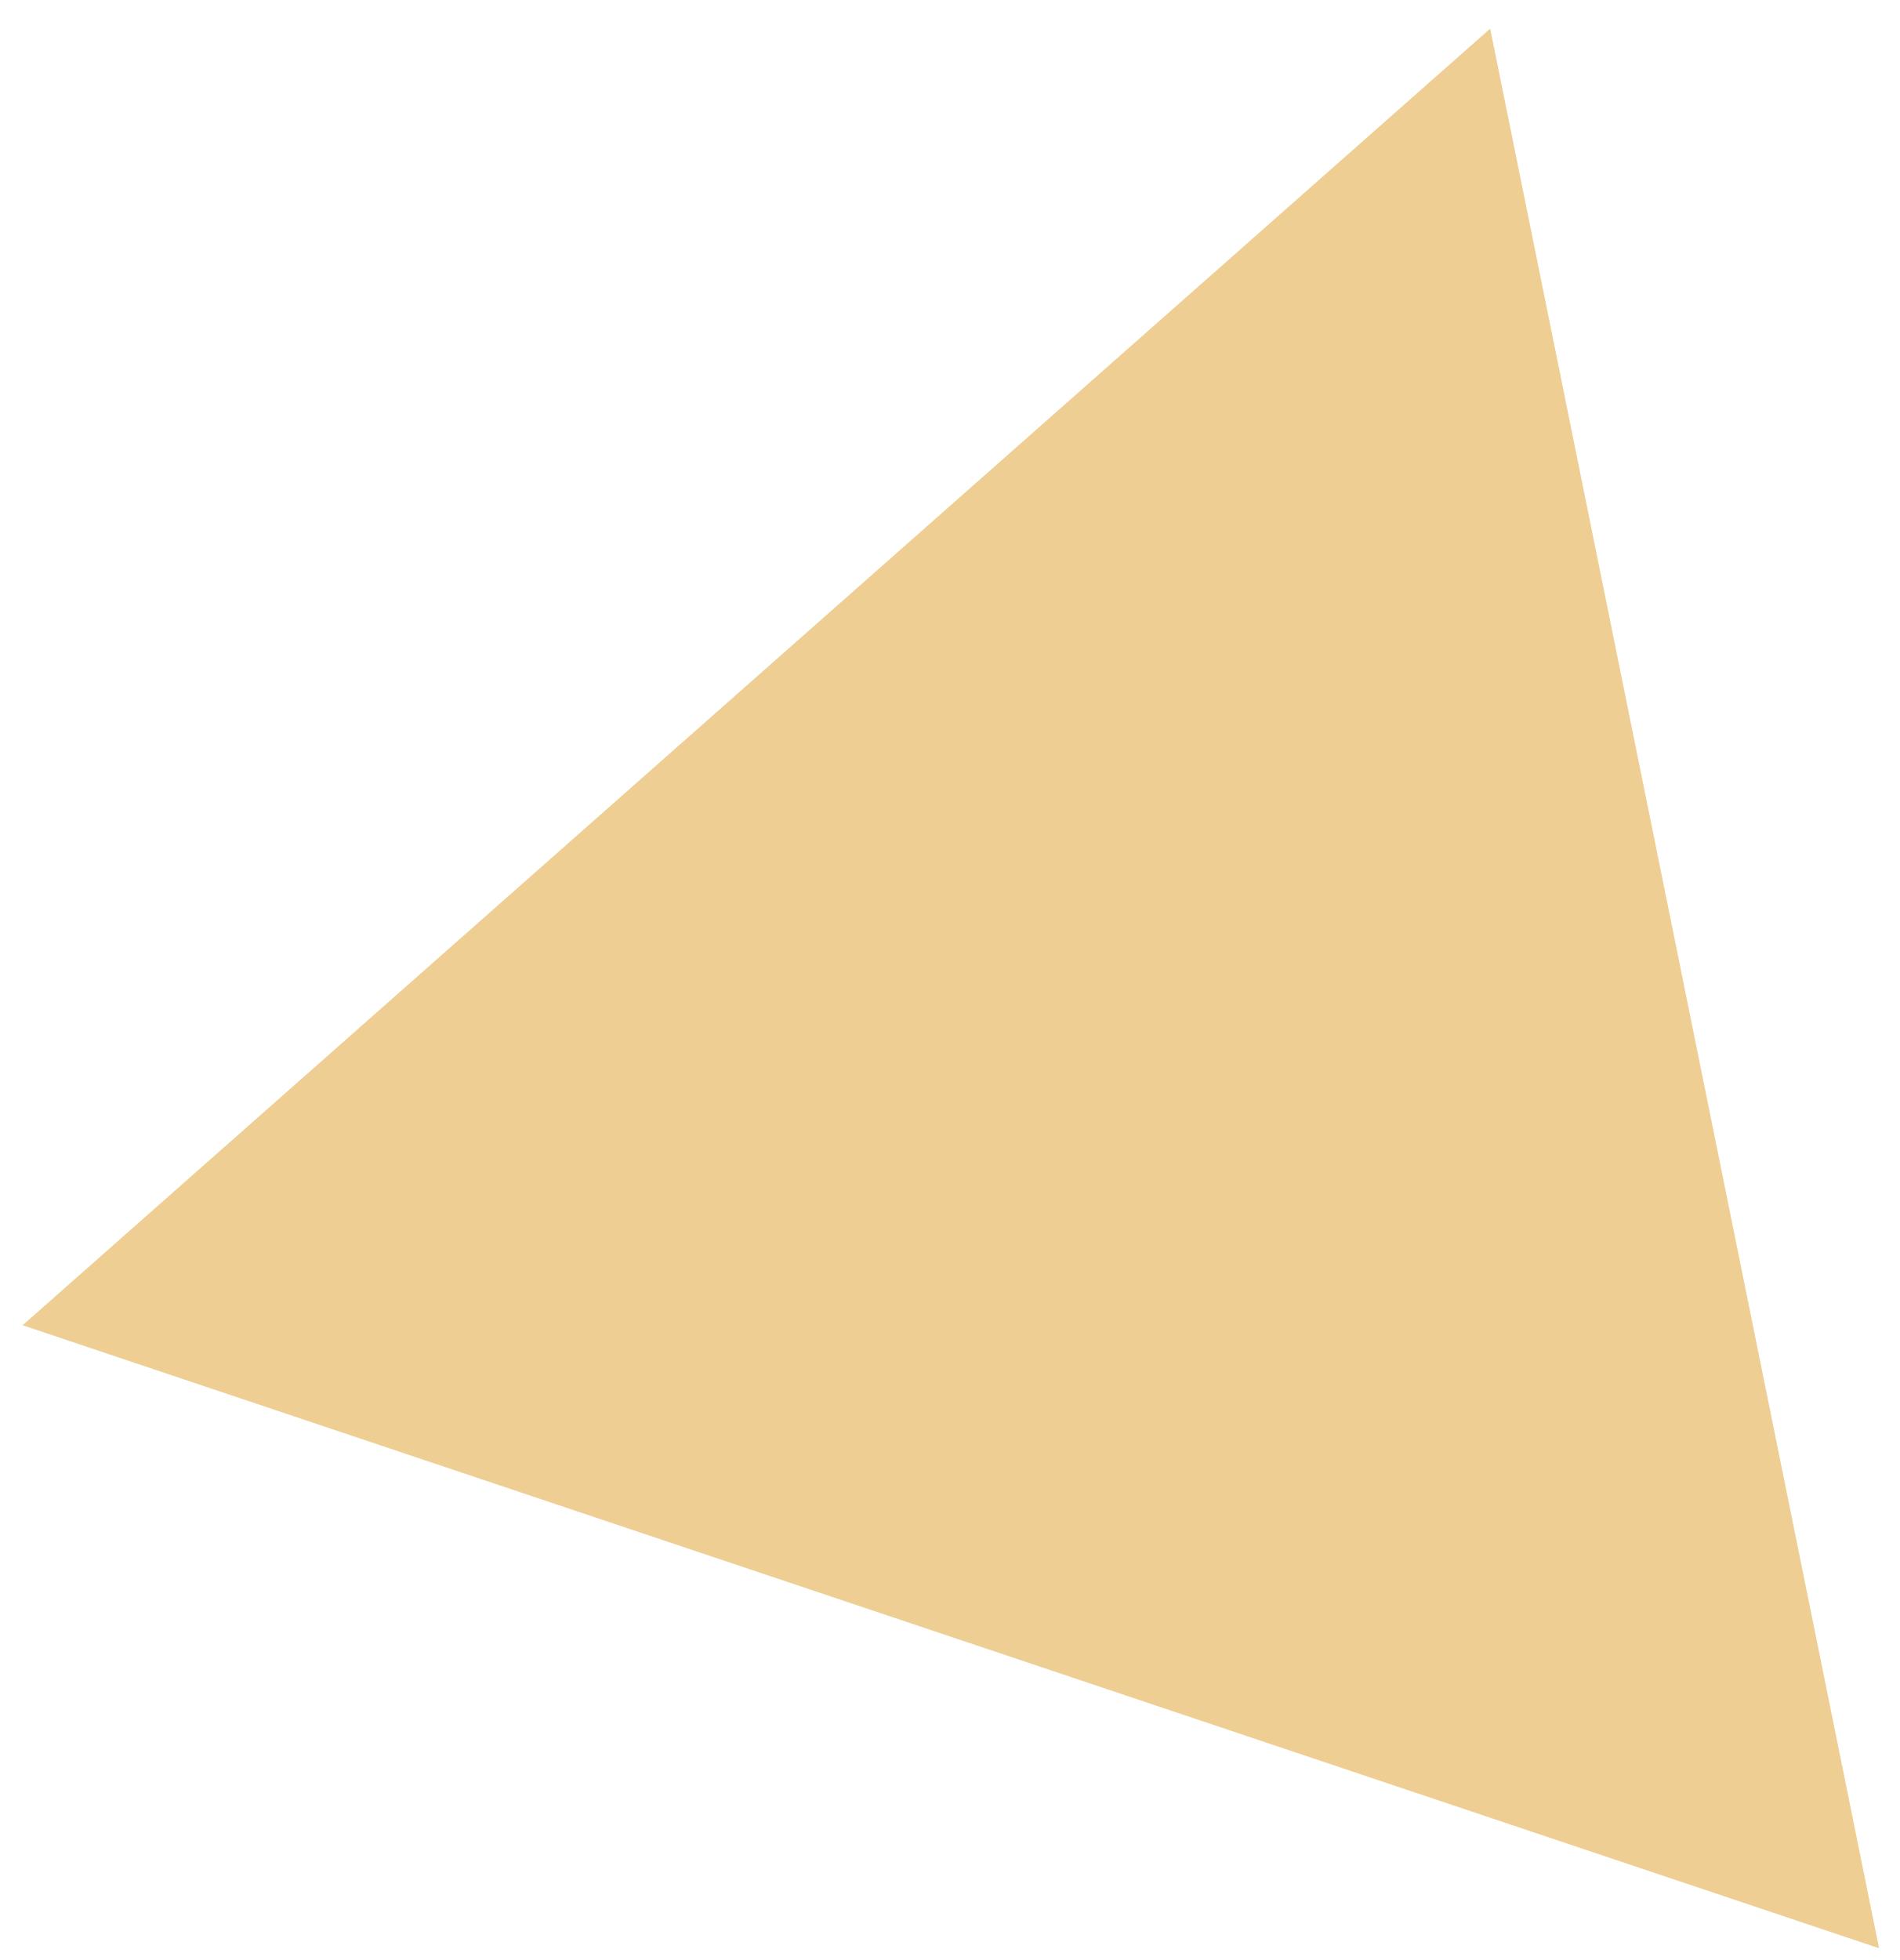
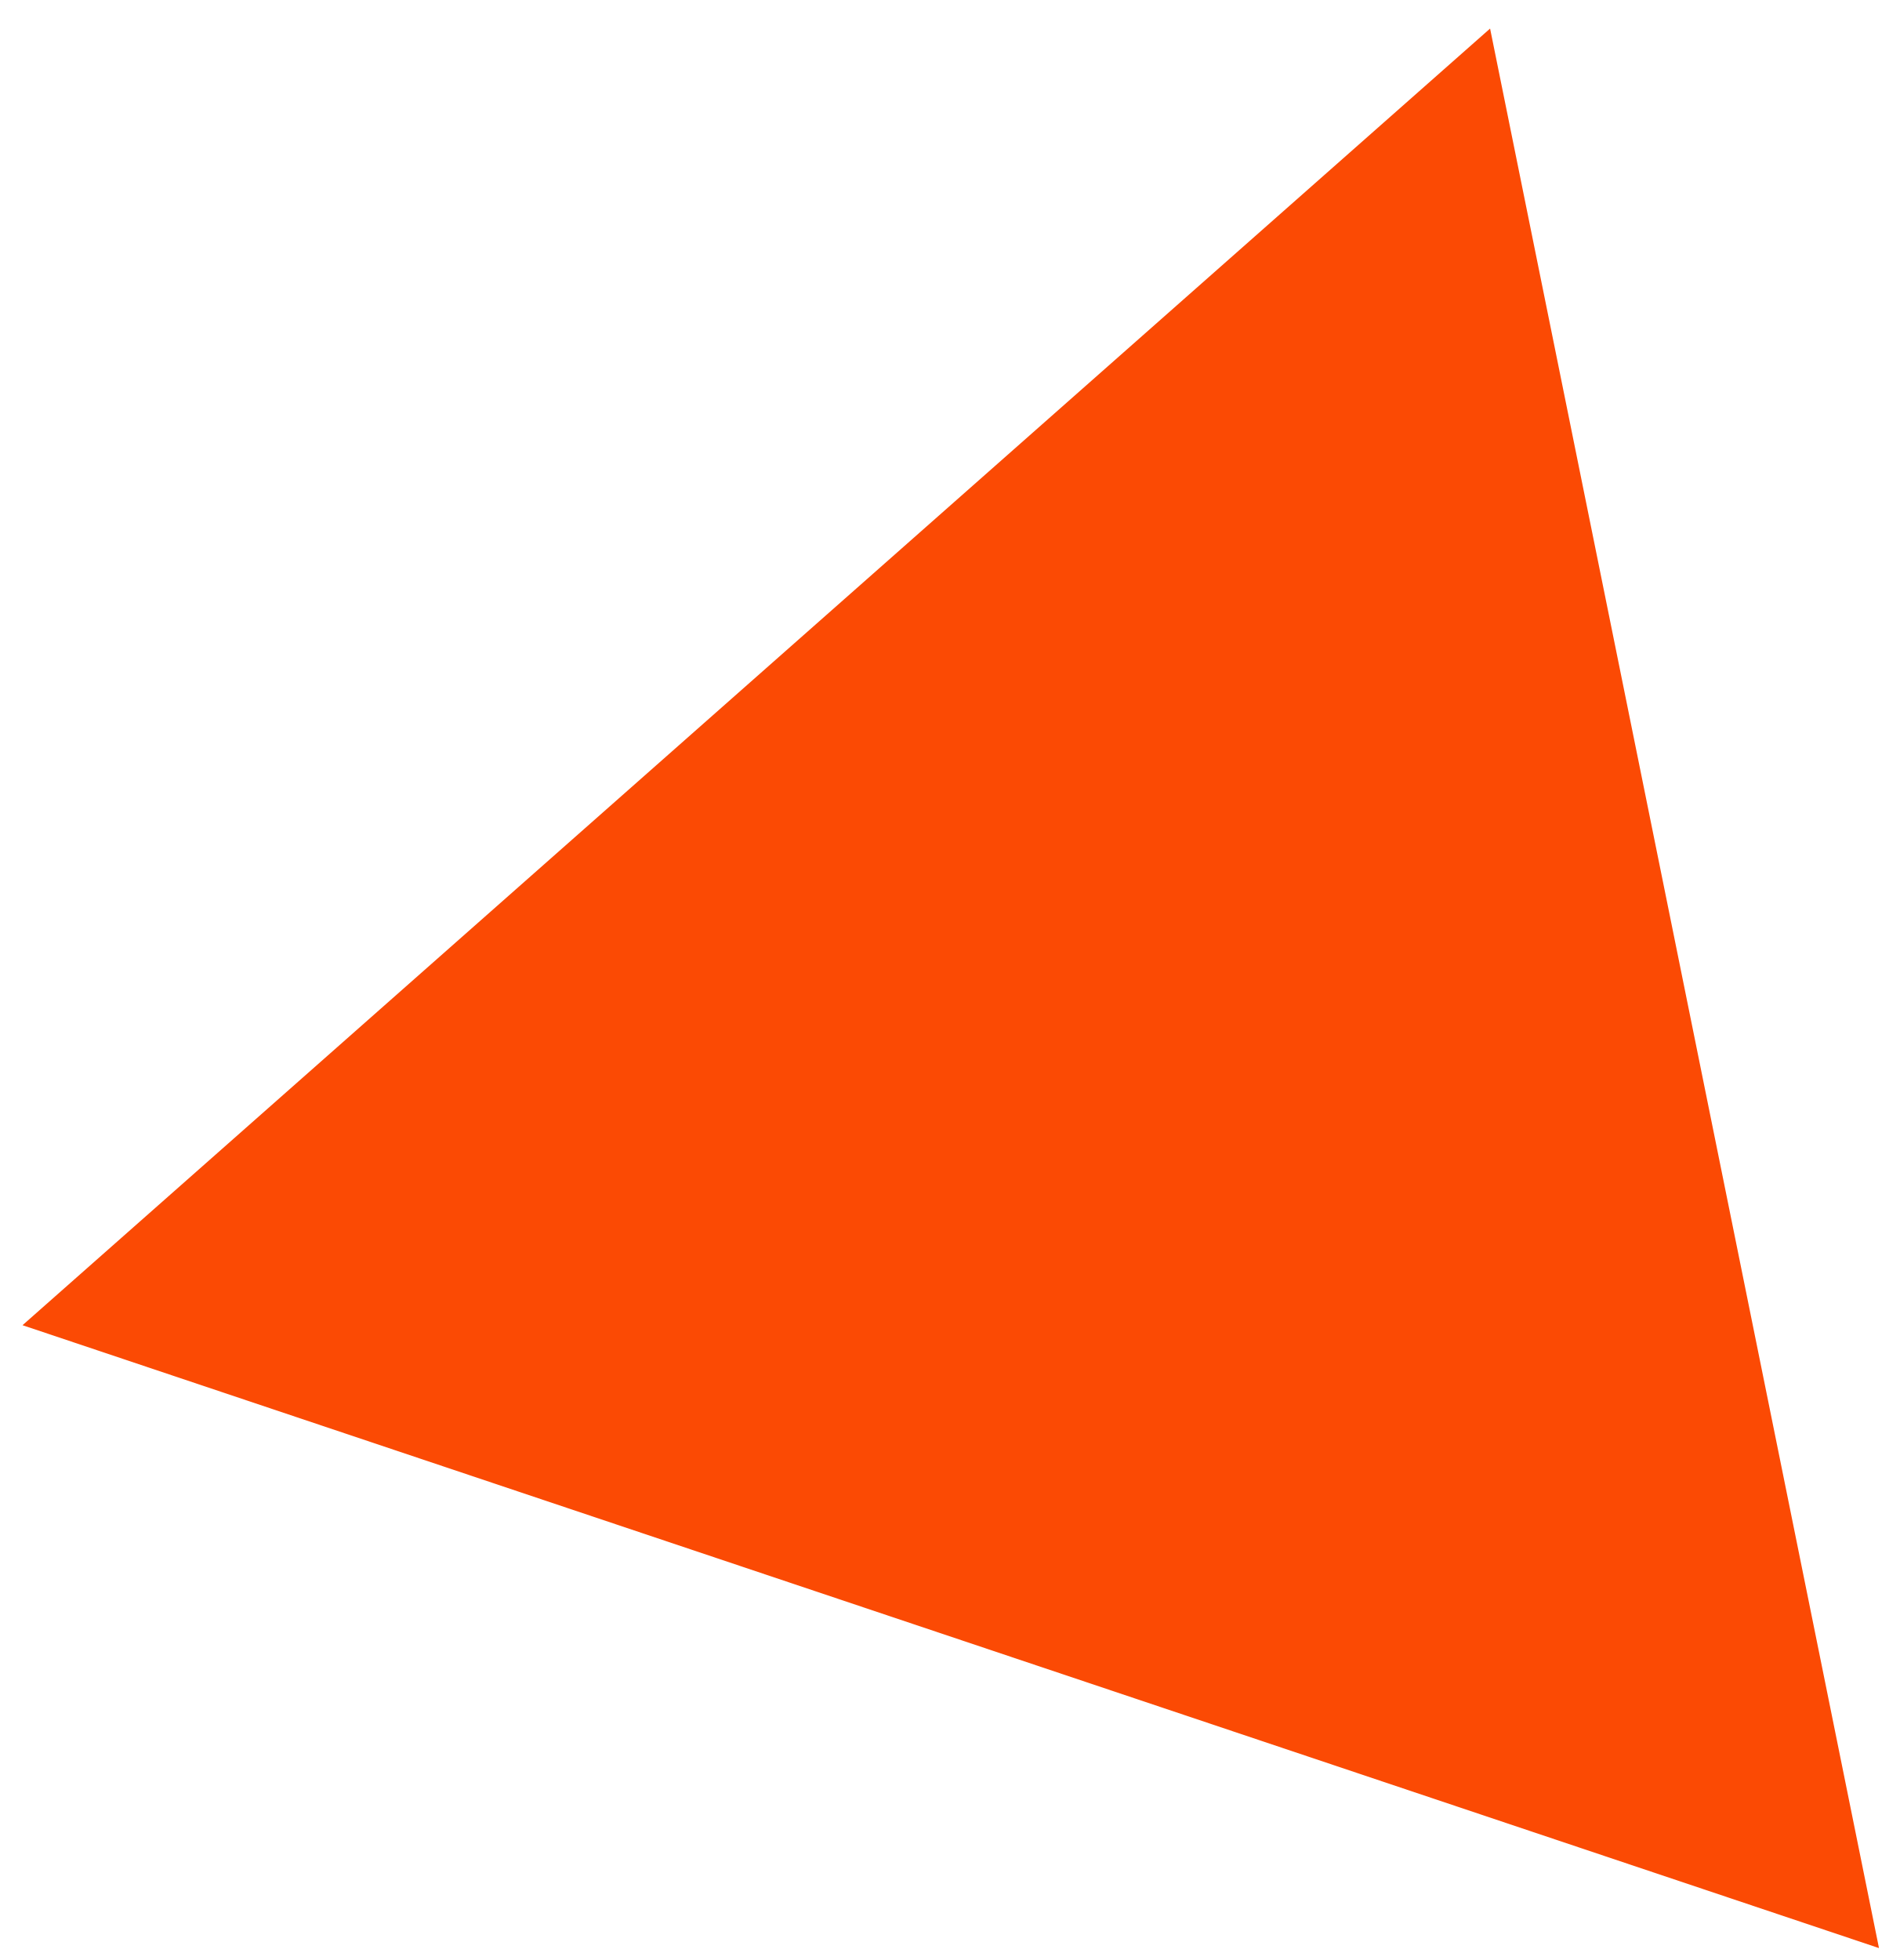
- <svg xmlns="http://www.w3.org/2000/svg" id="Layer_1" data-name="Layer 1" width="63" height="65" viewBox="0 0 63 65">
-   <defs>
-     <style>
-       .cls-1 {
-         fill: #eece93;
-         stroke-width: 0px;
-       }
-     </style>
-   </defs>
-   <path class="cls-1" d="M49.43.95l12.9,63.66L.75,43.95,49.43.95Z" />
+ <svg xmlns="http://www.w3.org/2000/svg" width="63" height="65" viewBox="0 0 63 65" fill="none">
+   <path d="M49.427 0.947L62.327 64.605L0.747 43.948L49.427 0.947Z" fill="#FB4A04" />
</svg>
